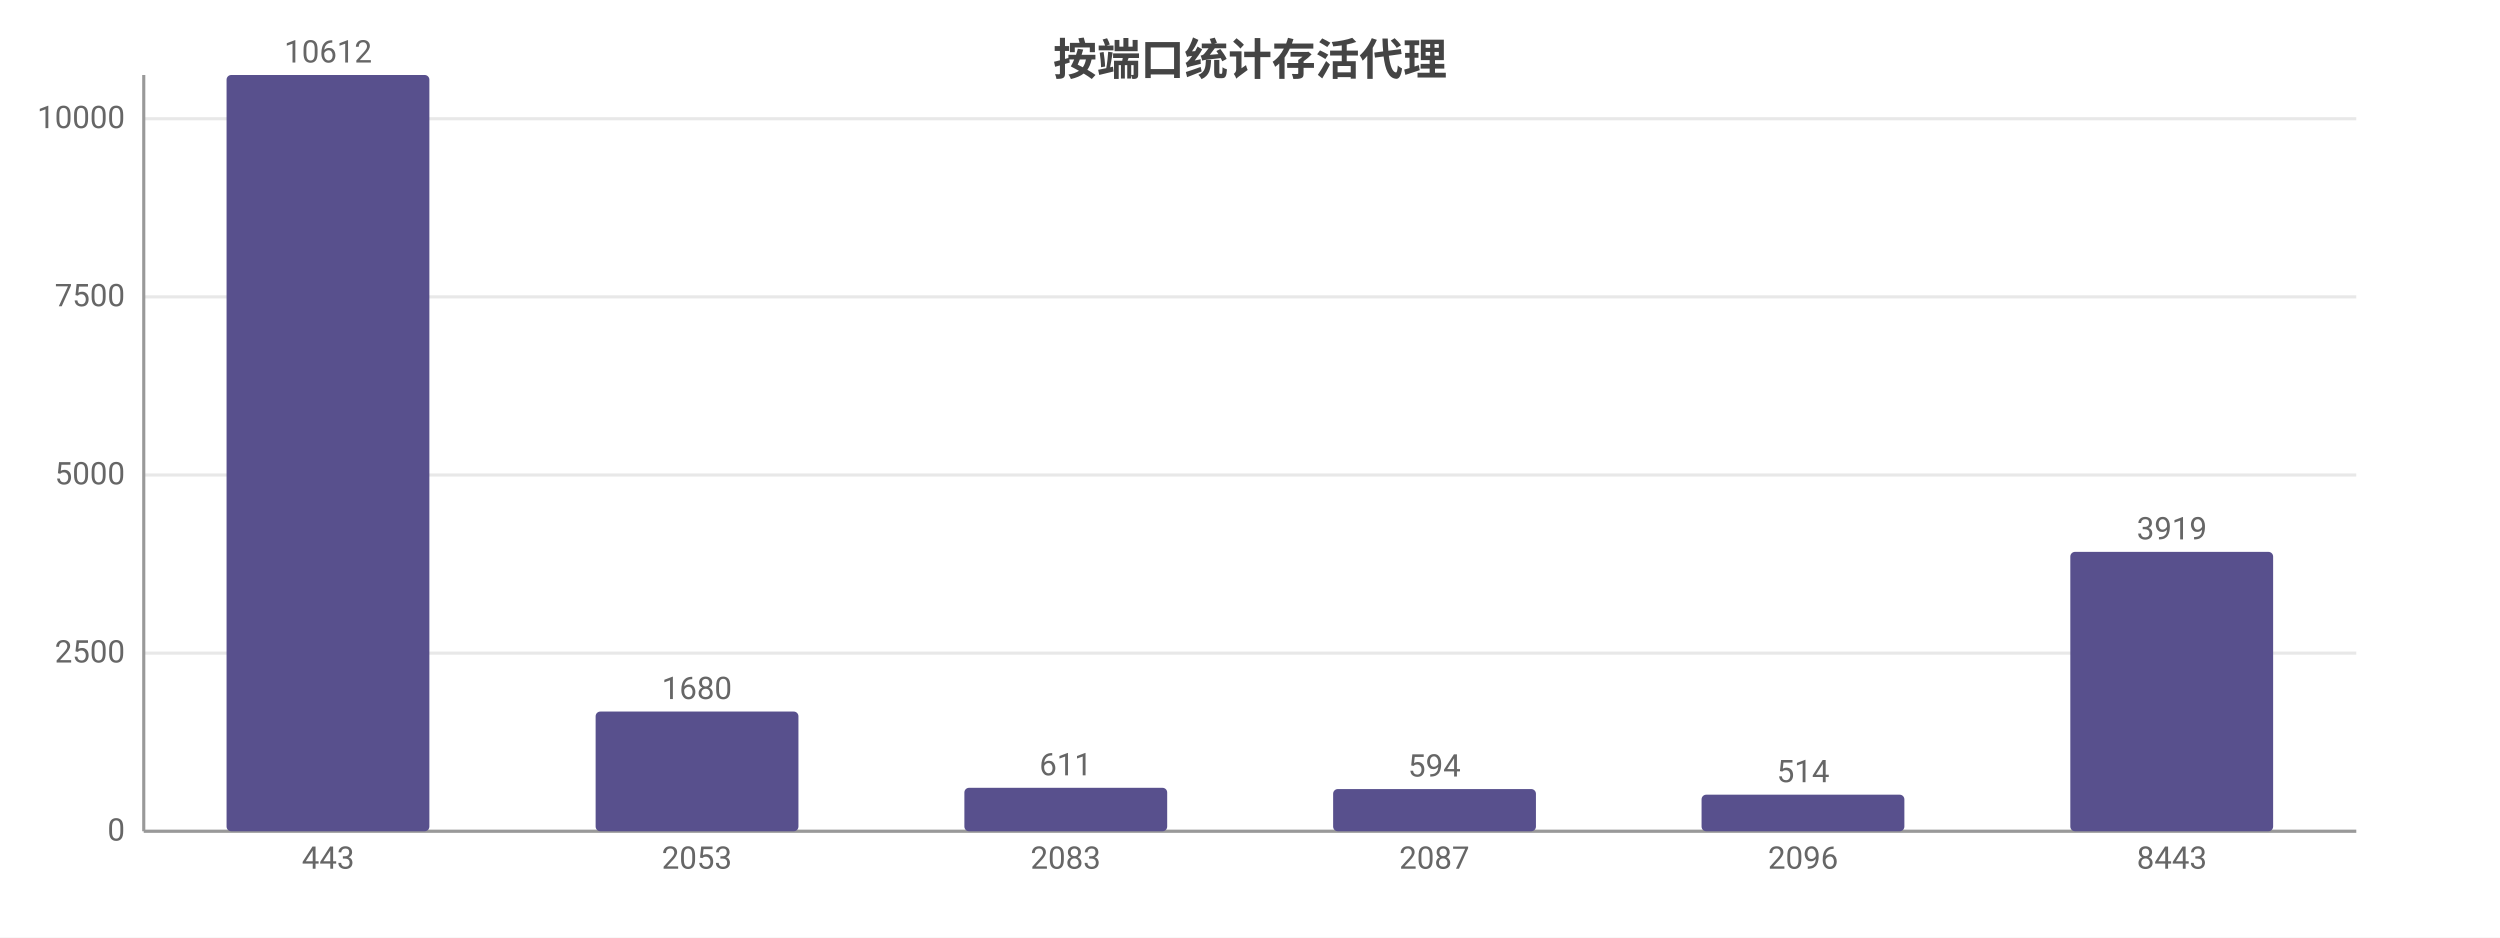
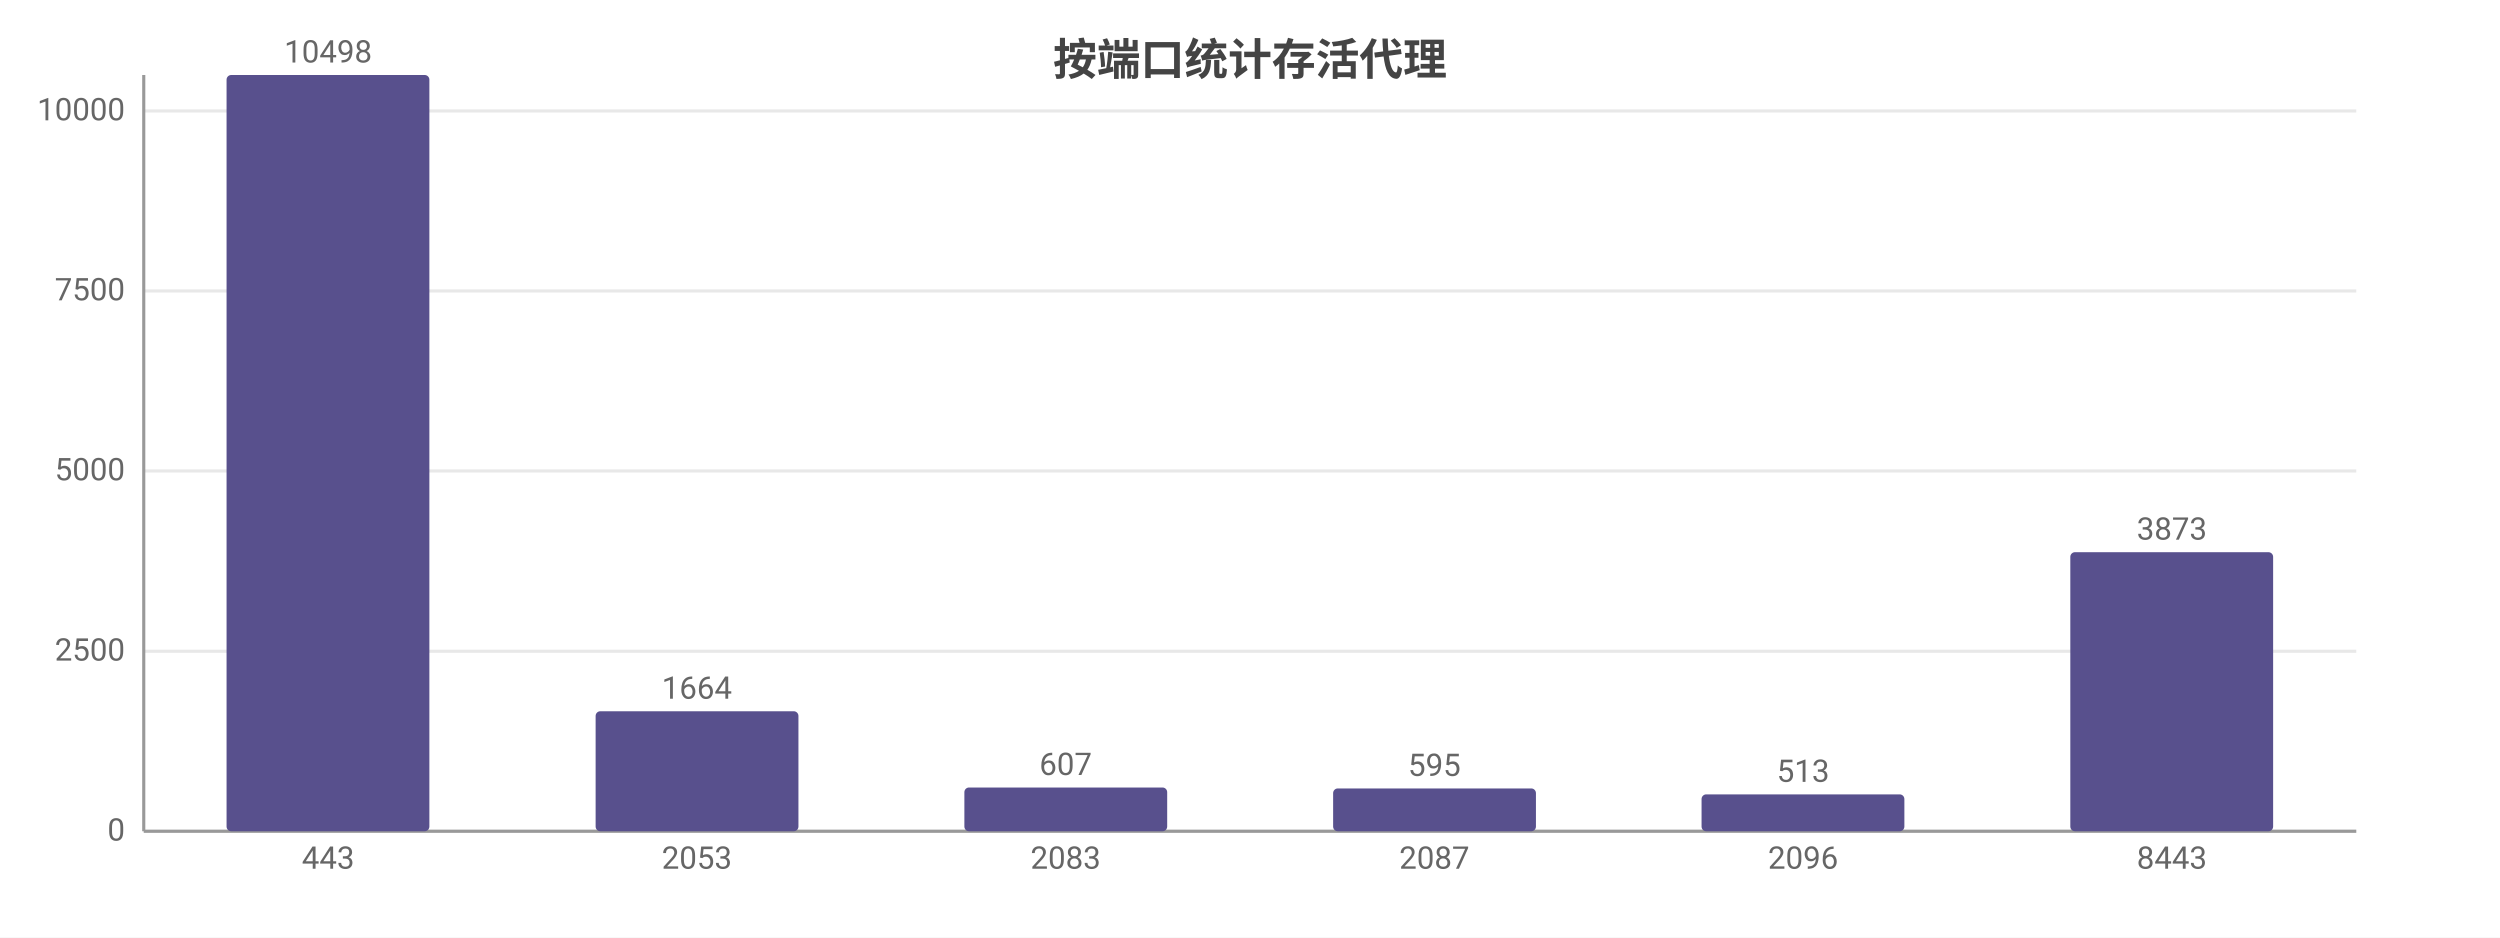
<svg xmlns="http://www.w3.org/2000/svg" width="800" height="300" viewBox="0 0 800 300">
  <rect width="800" height="300" fill="#ffffff" />
  <style>text{font-family:system-ui,-apple-system,'Segoe UI',Roboto,'PingFang SC','Microsoft YaHei','Noto Sans CJK SC',sans-serif}.g{stroke:#e8e8e8;stroke-width:1}.a{stroke:#999;stroke-width:1}.t{font-size:10px;fill:#666}.m{font-size:10px;text-anchor:middle;fill:#666}.e{font-size:10px;text-anchor:end;fill:#666}.l{font-size:11px;fill:#333}.tt{font-size:14px;font-weight:600;text-anchor:middle;fill:#444}.em{font-size:13px;text-anchor:middle;fill:#999}</style>
  <text class="tt" x="400.0" y="24">按端口统计存活代理</text>
  <line class="g" x1="46" y1="266" x2="754" y2="266" />
  <text class="e" x="40" y="269">0</text>
-   <line class="g" x1="46" y1="209.0" x2="754" y2="209.0" />
-   <text class="e" x="40" y="212.0">2500</text>
-   <line class="g" x1="46" y1="152.0" x2="754" y2="152.0" />
-   <text class="e" x="40" y="155.0">5000</text>
-   <line class="g" x1="46" y1="95.0" x2="754" y2="95.0" />
-   <text class="e" x="40" y="98.0">7500</text>
-   <line class="g" x1="46" y1="38.0" x2="754" y2="38.0" />
-   <text class="e" x="40" y="41.0">10000</text>
+   <line class="g" x1="46" y1="208.4" x2="754" y2="208.4" />
+   <text class="e" x="40" y="211.4">2500</text>
+   <line class="g" x1="46" y1="150.7" x2="754" y2="150.7" />
+   <text class="e" x="40" y="153.7">5000</text>
+   <line class="g" x1="46" y1="93.1" x2="754" y2="93.1" />
+   <text class="e" x="40" y="96.1">7500</text>
+   <line class="g" x1="46" y1="35.5" x2="754" y2="35.5" />
+   <text class="e" x="40" y="38.5">10000</text>
  <line class="a" x1="46" y1="24" x2="46" y2="266" />
  <line class="a" x1="46" y1="266" x2="754" y2="266" />
  <rect x="72.5" y="24" width="64.9" height="242" fill="#58508d" rx="1.5" />
-   <text class="m" x="105" y="20">10612</text>
+   <text class="m" x="105" y="20">10498</text>
  <text class="m" x="105" y="278">443</text>
-   <rect x="190.6" y="227.7" width="64.9" height="38.3" fill="#58508d" rx="1.5" />
-   <text class="m" x="223" y="223.7">1680</text>
+   <rect x="190.6" y="227.6" width="64.9" height="38.4" fill="#58508d" rx="1.5" />
+   <text class="m" x="223" y="223.6">1664</text>
  <text class="m" x="223" y="278">2053</text>
-   <rect x="308.6" y="252.1" width="64.9" height="13.9" fill="#58508d" rx="1.5" />
-   <text class="m" x="341" y="248.1">611</text>
+   <rect x="308.6" y="252.0" width="64.9" height="14.0" fill="#58508d" rx="1.5" />
+   <text class="m" x="341" y="248.0">607</text>
  <text class="m" x="341" y="278">2083</text>
-   <rect x="426.6" y="252.5" width="64.9" height="13.5" fill="#58508d" rx="1.5" />
-   <text class="m" x="459" y="248.5">594</text>
+   <rect x="426.6" y="252.3" width="64.9" height="13.7" fill="#58508d" rx="1.5" />
+   <text class="m" x="459" y="248.3">595</text>
  <text class="m" x="459" y="278">2087</text>
-   <rect x="544.5" y="254.3" width="64.9" height="11.7" fill="#58508d" rx="1.5" />
-   <text class="m" x="577" y="250.3">514</text>
+   <rect x="544.5" y="254.2" width="64.9" height="11.8" fill="#58508d" rx="1.5" />
+   <text class="m" x="577" y="250.2">513</text>
  <text class="m" x="577" y="278">2096</text>
-   <rect x="662.5" y="176.6" width="64.9" height="89.4" fill="#58508d" rx="1.5" />
-   <text class="m" x="695" y="172.6">3919</text>
+   <rect x="662.5" y="176.7" width="64.9" height="89.3" fill="#58508d" rx="1.5" />
+   <text class="m" x="695" y="172.7">3873</text>
  <text class="m" x="695" y="278">8443</text>
</svg>
